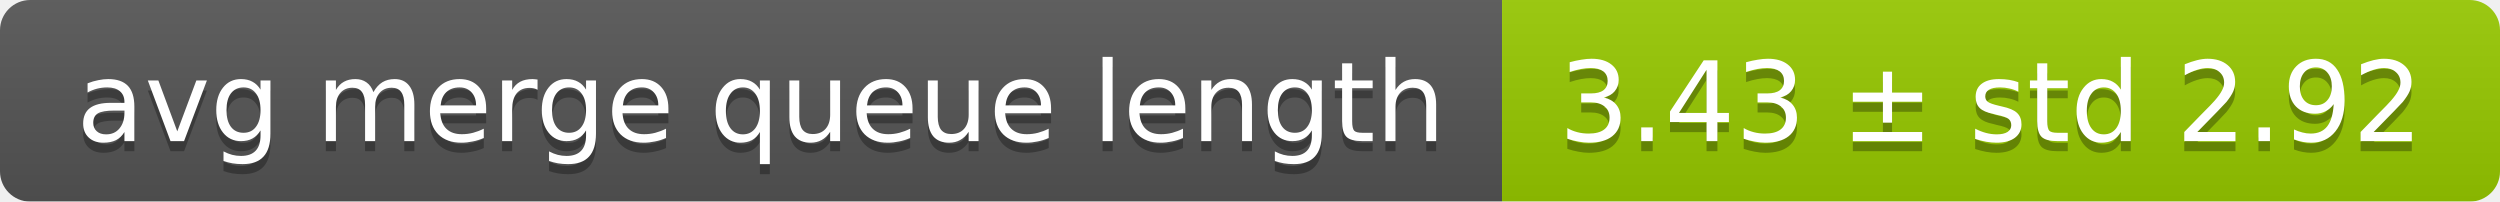
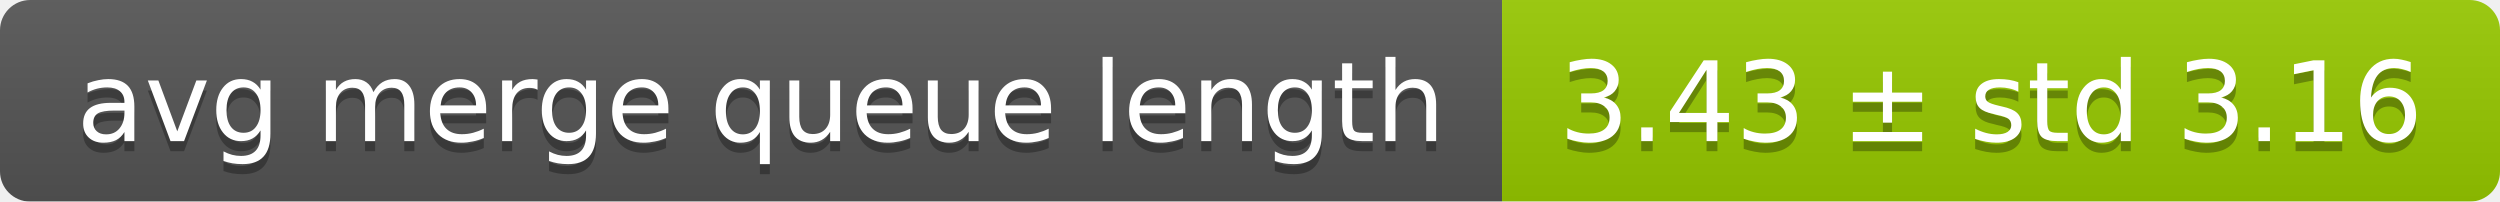
<svg xmlns="http://www.w3.org/2000/svg" width="248" height="20">
  <linearGradient id="smooth" x2="0" y2="100%">
    <stop offset="0" stop-color="#bbb" stop-opacity=".1" />
    <stop offset="1" stop-opacity=".1" />
  </linearGradient>
  <mask id="round">
    <rect width="248" height="20" rx="3" fill="#fff" />
  </mask>
  <g mask="url(#round)">
    <rect width="149" height="20" fill="#555" />
    <rect x="149" width="99" height="20" fill="#97ca00" />
    <rect width="248" height="20" fill="url(#smooth)" />
  </g>
  <g fill="#fff" text-anchor="middle" font-family="DejaVu Sans,Verdana,Geneva,sans-serif" font-size="11">
    <text x="75.5" y="15" fill="#010101" fill-opacity=".3">avg merge queue length</text>
    <text x="75.5" y="14">avg merge queue length</text>
-     <text x="197.5" y="15" fill="#010101" fill-opacity=".3">3.43 ± std 2.92</text>
-     <text x="197.5" y="14">3.43 ± std 2.92</text>
+     <text x="197.5" y="15" fill="#010101" fill-opacity=".3">3.43 ± std 3.16</text>
+     <text x="197.5" y="14">3.43 ± std 3.16</text>
  </g>
</svg>
